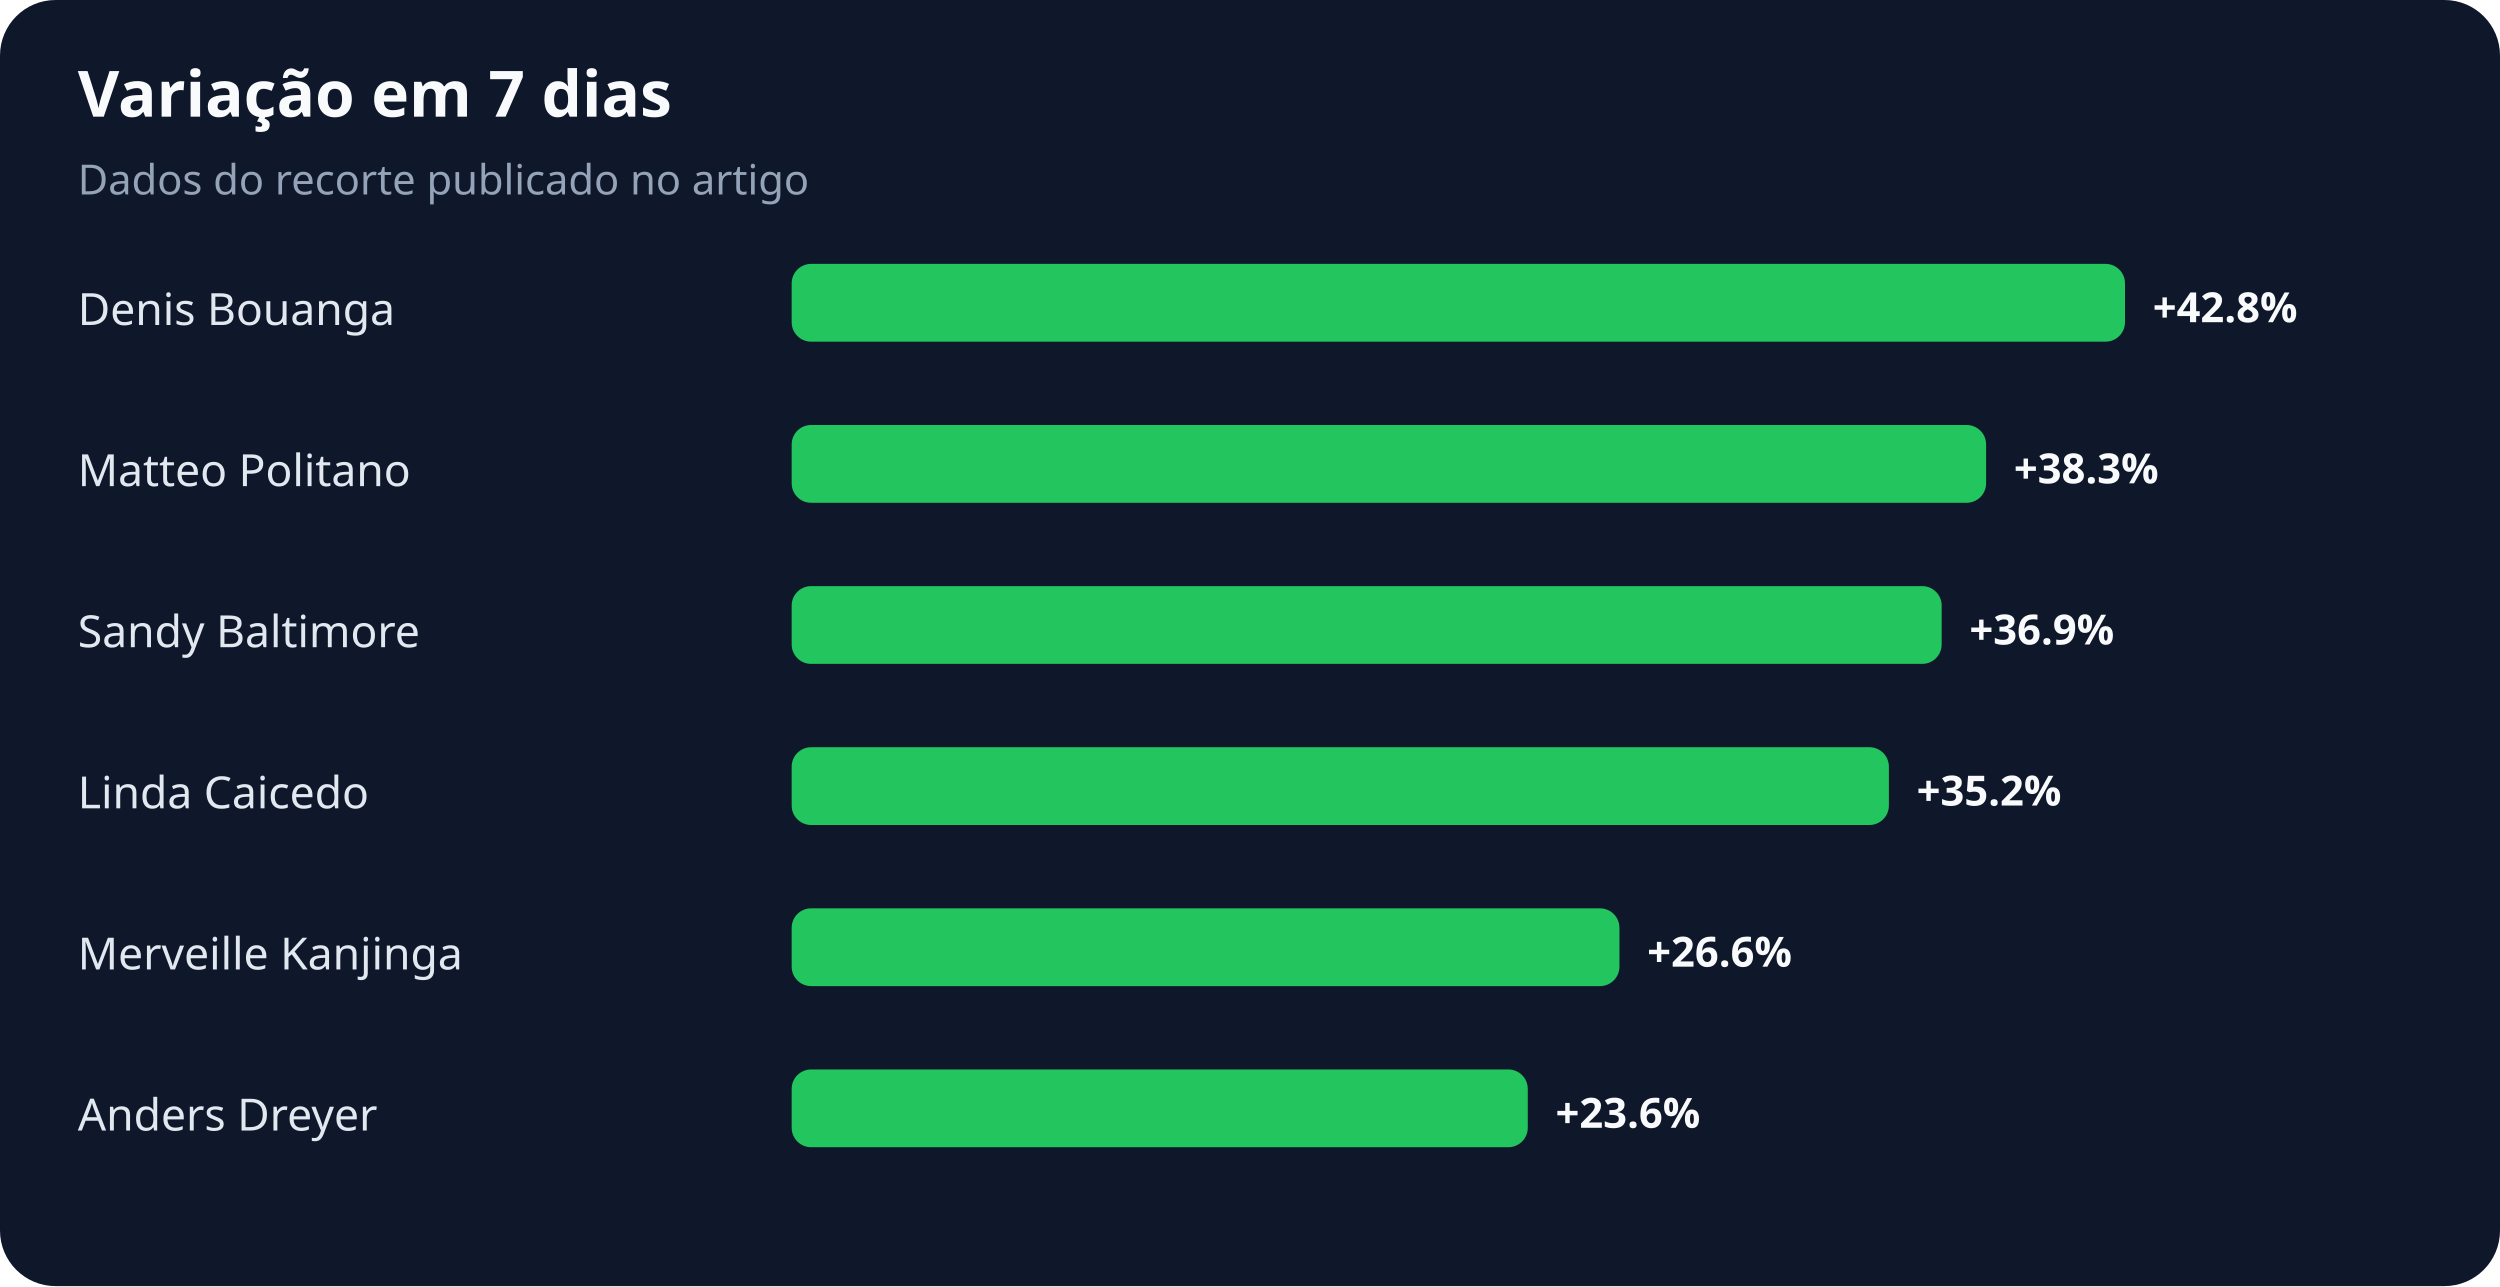
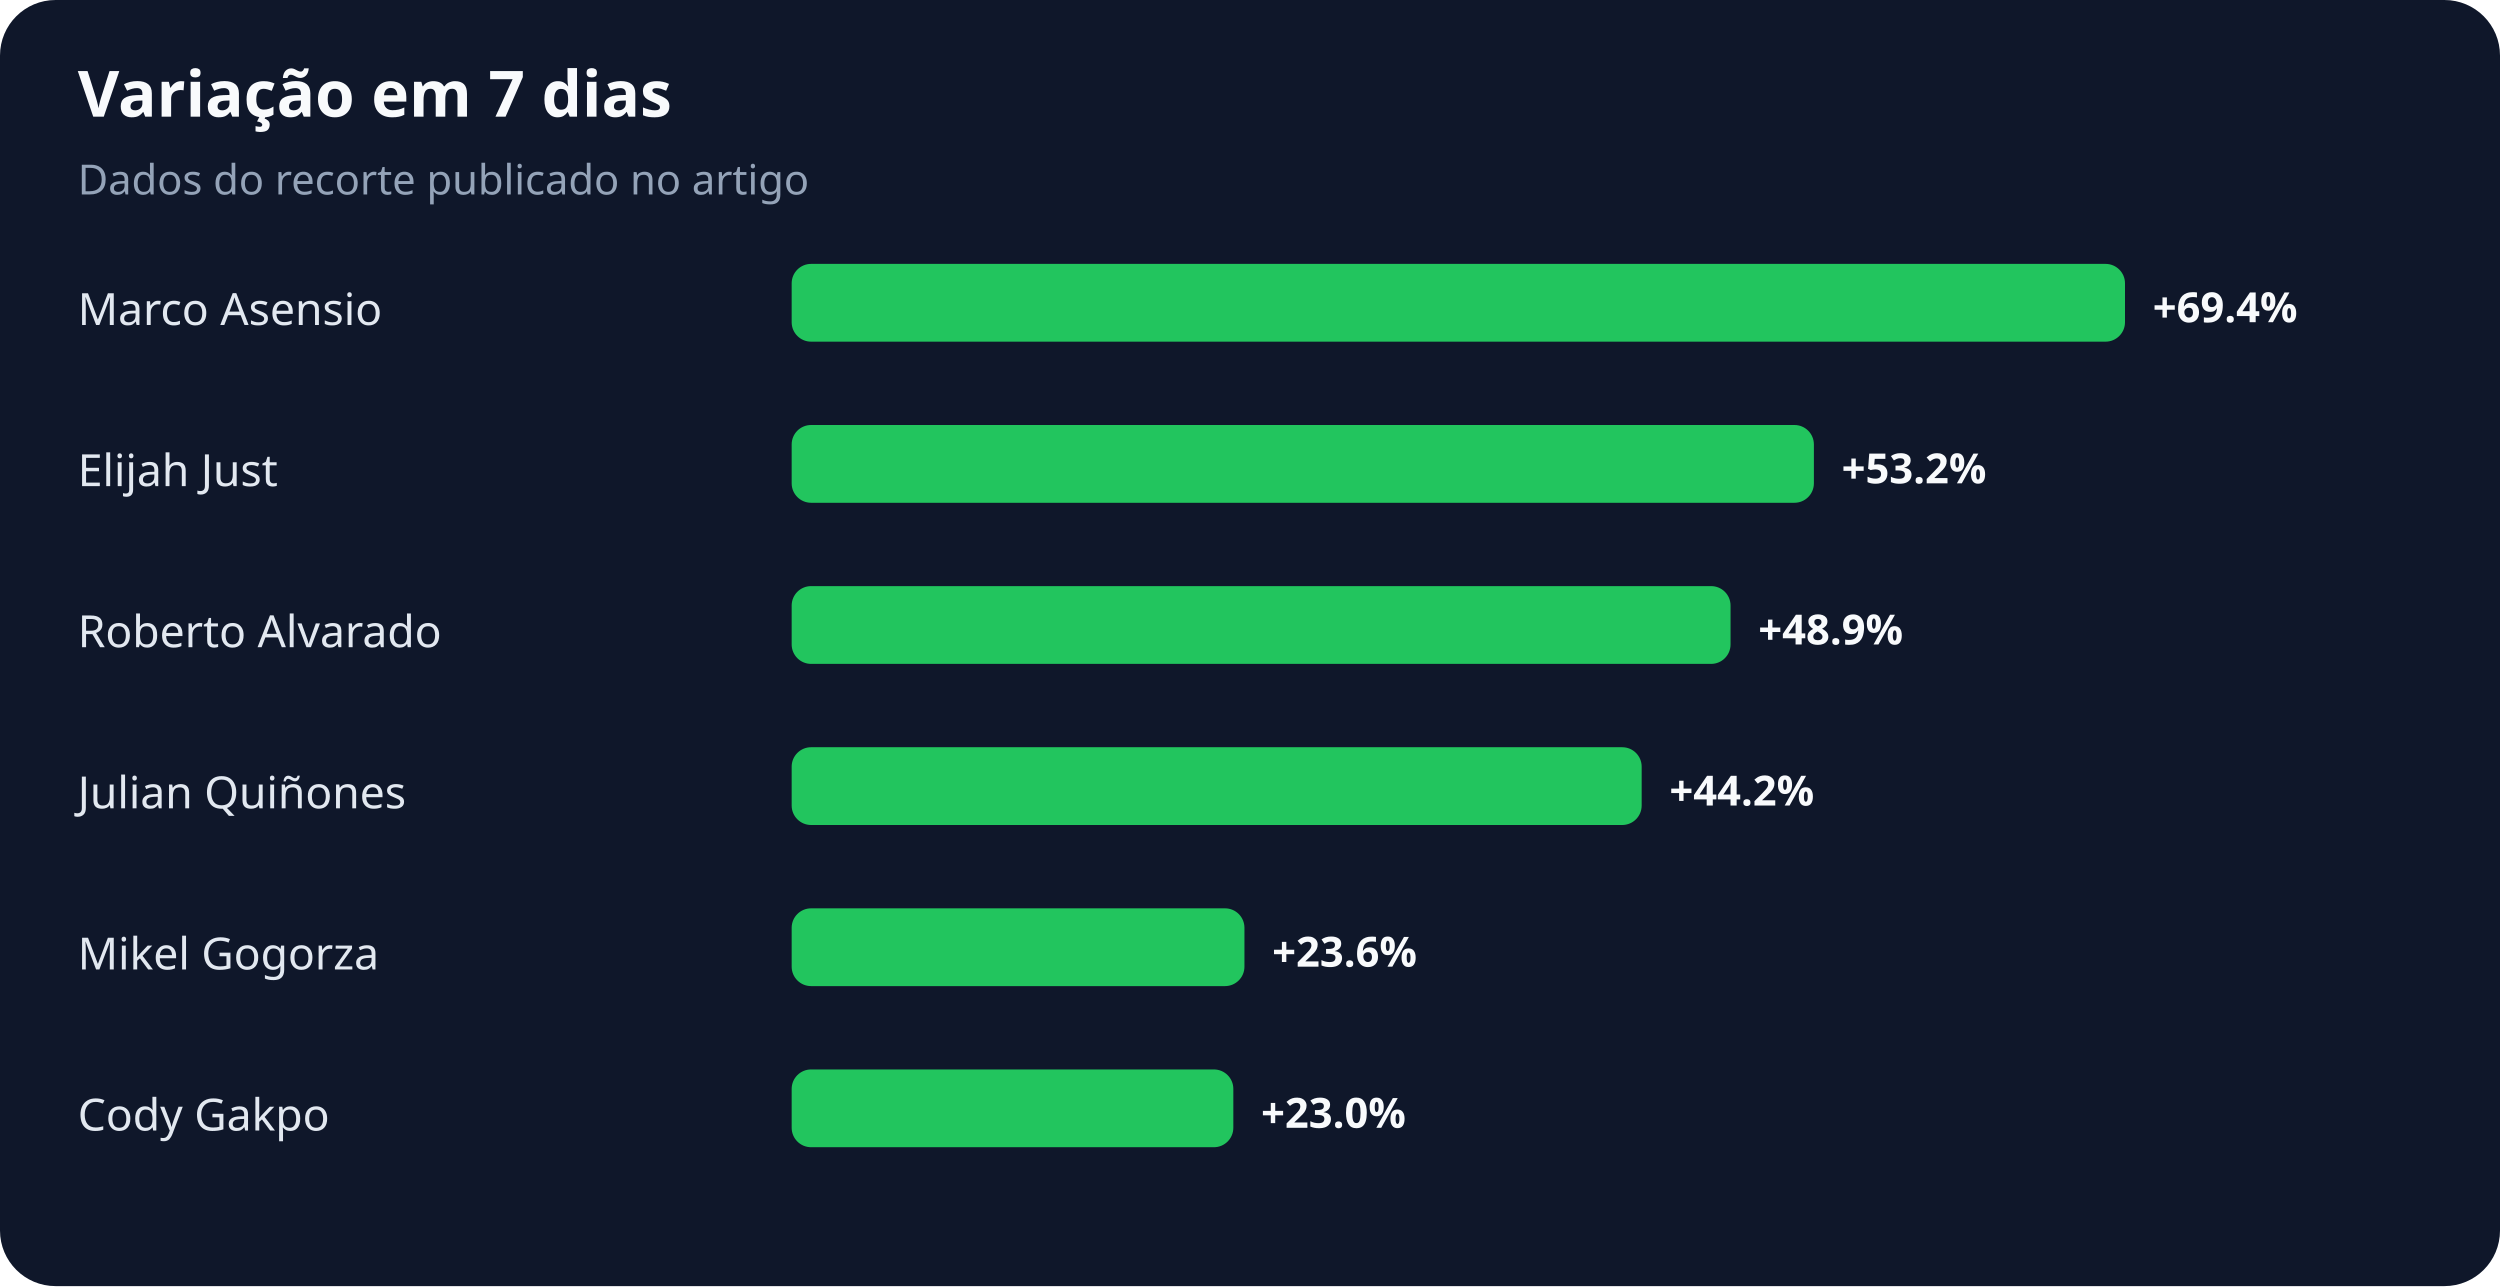
<svg xmlns="http://www.w3.org/2000/svg" width="900" height="463" viewBox="0 0 900 463" role="img" aria-labelledby="title desc">
  <rect width="100%" height="100%" rx="20" fill="#0f172a" />
  <text x="28" y="42" fill="#f8fafc" font-family="system-ui,sans-serif" font-size="23" font-weight="700">Variação em 7 dias</text>
  <text x="28" y="70" fill="#94a3b8" font-family="system-ui,sans-serif" font-size="15">Dados do recorte publicado no artigo</text>
-   <text x="28" y="117" fill="#e2e8f0" font-family="system-ui,sans-serif" font-size="16">Denis Bouanga</text>
+   <text x="28" y="117" fill="#e2e8f0" font-family="system-ui,sans-serif" font-size="16">Marco Asensio</text>
  <rect x="285" y="95" width="480" height="28" rx="7" fill="#22c55e" />
-   <text x="775" y="116" fill="#f8fafc" font-family="system-ui,sans-serif" font-size="15" font-weight="700">+42.8%</text>
-   <text x="28" y="175" fill="#e2e8f0" font-family="system-ui,sans-serif" font-size="16">Matteo Politano</text>
-   <rect x="285" y="153" width="430" height="28" rx="7" fill="#22c55e" />
-   <text x="725" y="174" fill="#f8fafc" font-family="system-ui,sans-serif" font-size="15" font-weight="700">+38.3%</text>
-   <text x="28" y="233" fill="#e2e8f0" font-family="system-ui,sans-serif" font-size="16">Sandy Baltimore</text>
-   <rect x="285" y="211" width="414" height="28" rx="7" fill="#22c55e" />
-   <text x="709" y="232" fill="#f8fafc" font-family="system-ui,sans-serif" font-size="15" font-weight="700">+36.9%</text>
-   <text x="28" y="291" fill="#e2e8f0" font-family="system-ui,sans-serif" font-size="16">Linda Caicedo</text>
-   <rect x="285" y="269" width="395" height="28" rx="7" fill="#22c55e" />
-   <text x="690" y="290" fill="#f8fafc" font-family="system-ui,sans-serif" font-size="15" font-weight="700">+35.2%</text>
-   <text x="28" y="349" fill="#e2e8f0" font-family="system-ui,sans-serif" font-size="16">Merveille Kanjinga</text>
-   <rect x="285" y="327" width="298" height="28" rx="7" fill="#22c55e" />
-   <text x="593" y="348" fill="#f8fafc" font-family="system-ui,sans-serif" font-size="15" font-weight="700">+26.6%</text>
-   <text x="28" y="407" fill="#e2e8f0" font-family="system-ui,sans-serif" font-size="16">Anders Dreyer</text>
-   <rect x="285" y="385" width="265" height="28" rx="7" fill="#22c55e" />
-   <text x="560" y="406" fill="#f8fafc" font-family="system-ui,sans-serif" font-size="15" font-weight="700">+23.6%</text>
+   <text x="775" y="116" fill="#f8fafc" font-family="system-ui,sans-serif" font-size="15" font-weight="700">+69.4%</text>
+   <text x="28" y="175" fill="#e2e8f0" font-family="system-ui,sans-serif" font-size="16">Elijah Just</text>
+   <rect x="285" y="153" width="368" height="28" rx="7" fill="#22c55e" />
+   <text x="663" y="174" fill="#f8fafc" font-family="system-ui,sans-serif" font-size="15" font-weight="700">+53.2%</text>
+   <text x="28" y="233" fill="#e2e8f0" font-family="system-ui,sans-serif" font-size="16">Roberto Alvarado</text>
+   <rect x="285" y="211" width="338" height="28" rx="7" fill="#22c55e" />
+   <text x="633" y="232" fill="#f8fafc" font-family="system-ui,sans-serif" font-size="15" font-weight="700">+48.9%</text>
+   <text x="28" y="291" fill="#e2e8f0" font-family="system-ui,sans-serif" font-size="16">Julian Quiñones</text>
+   <rect x="285" y="269" width="306" height="28" rx="7" fill="#22c55e" />
+   <text x="601" y="290" fill="#f8fafc" font-family="system-ui,sans-serif" font-size="15" font-weight="700">+44.2%</text>
+   <text x="28" y="349" fill="#e2e8f0" font-family="system-ui,sans-serif" font-size="16">Mikel Gogorza</text>
+   <rect x="285" y="327" width="163" height="28" rx="7" fill="#22c55e" />
+   <text x="458" y="348" fill="#f8fafc" font-family="system-ui,sans-serif" font-size="15" font-weight="700">+23.6%</text>
+   <text x="28" y="407" fill="#e2e8f0" font-family="system-ui,sans-serif" font-size="16">Cody Gakpo</text>
+   <rect x="285" y="385" width="159" height="28" rx="7" fill="#22c55e" />
+   <text x="454" y="406" fill="#f8fafc" font-family="system-ui,sans-serif" font-size="15" font-weight="700">+23.0%</text>
</svg>
